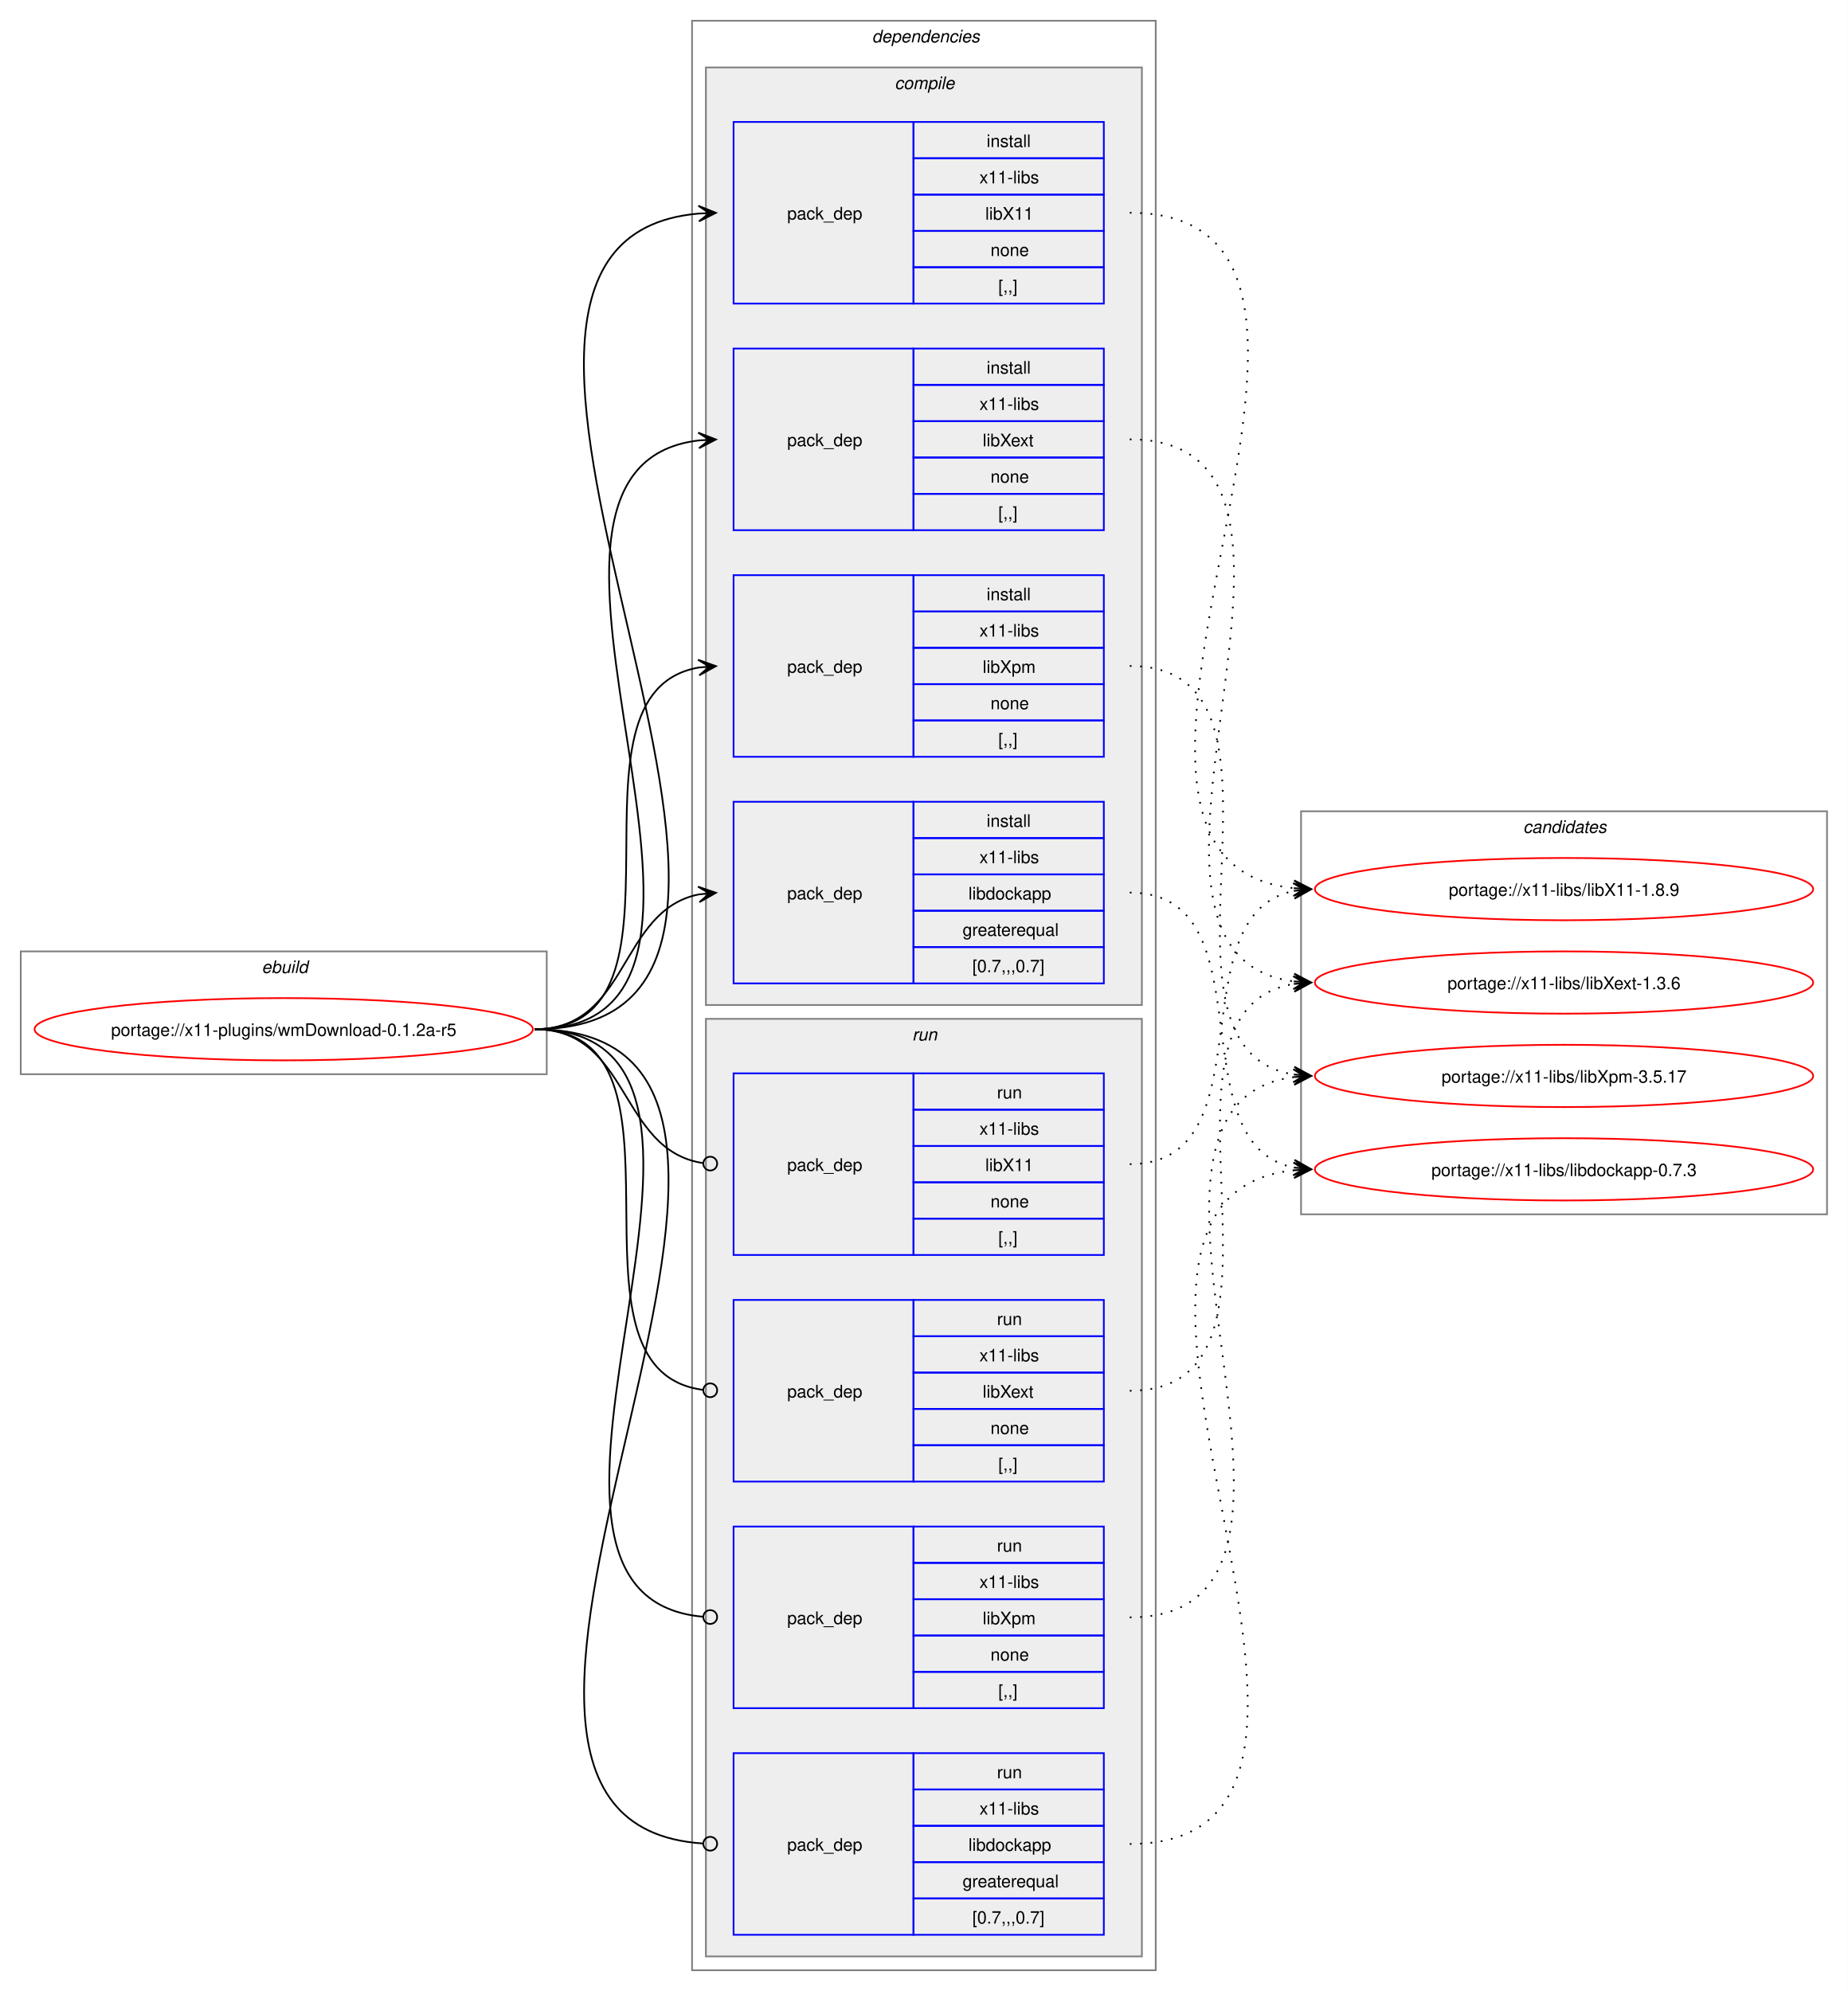
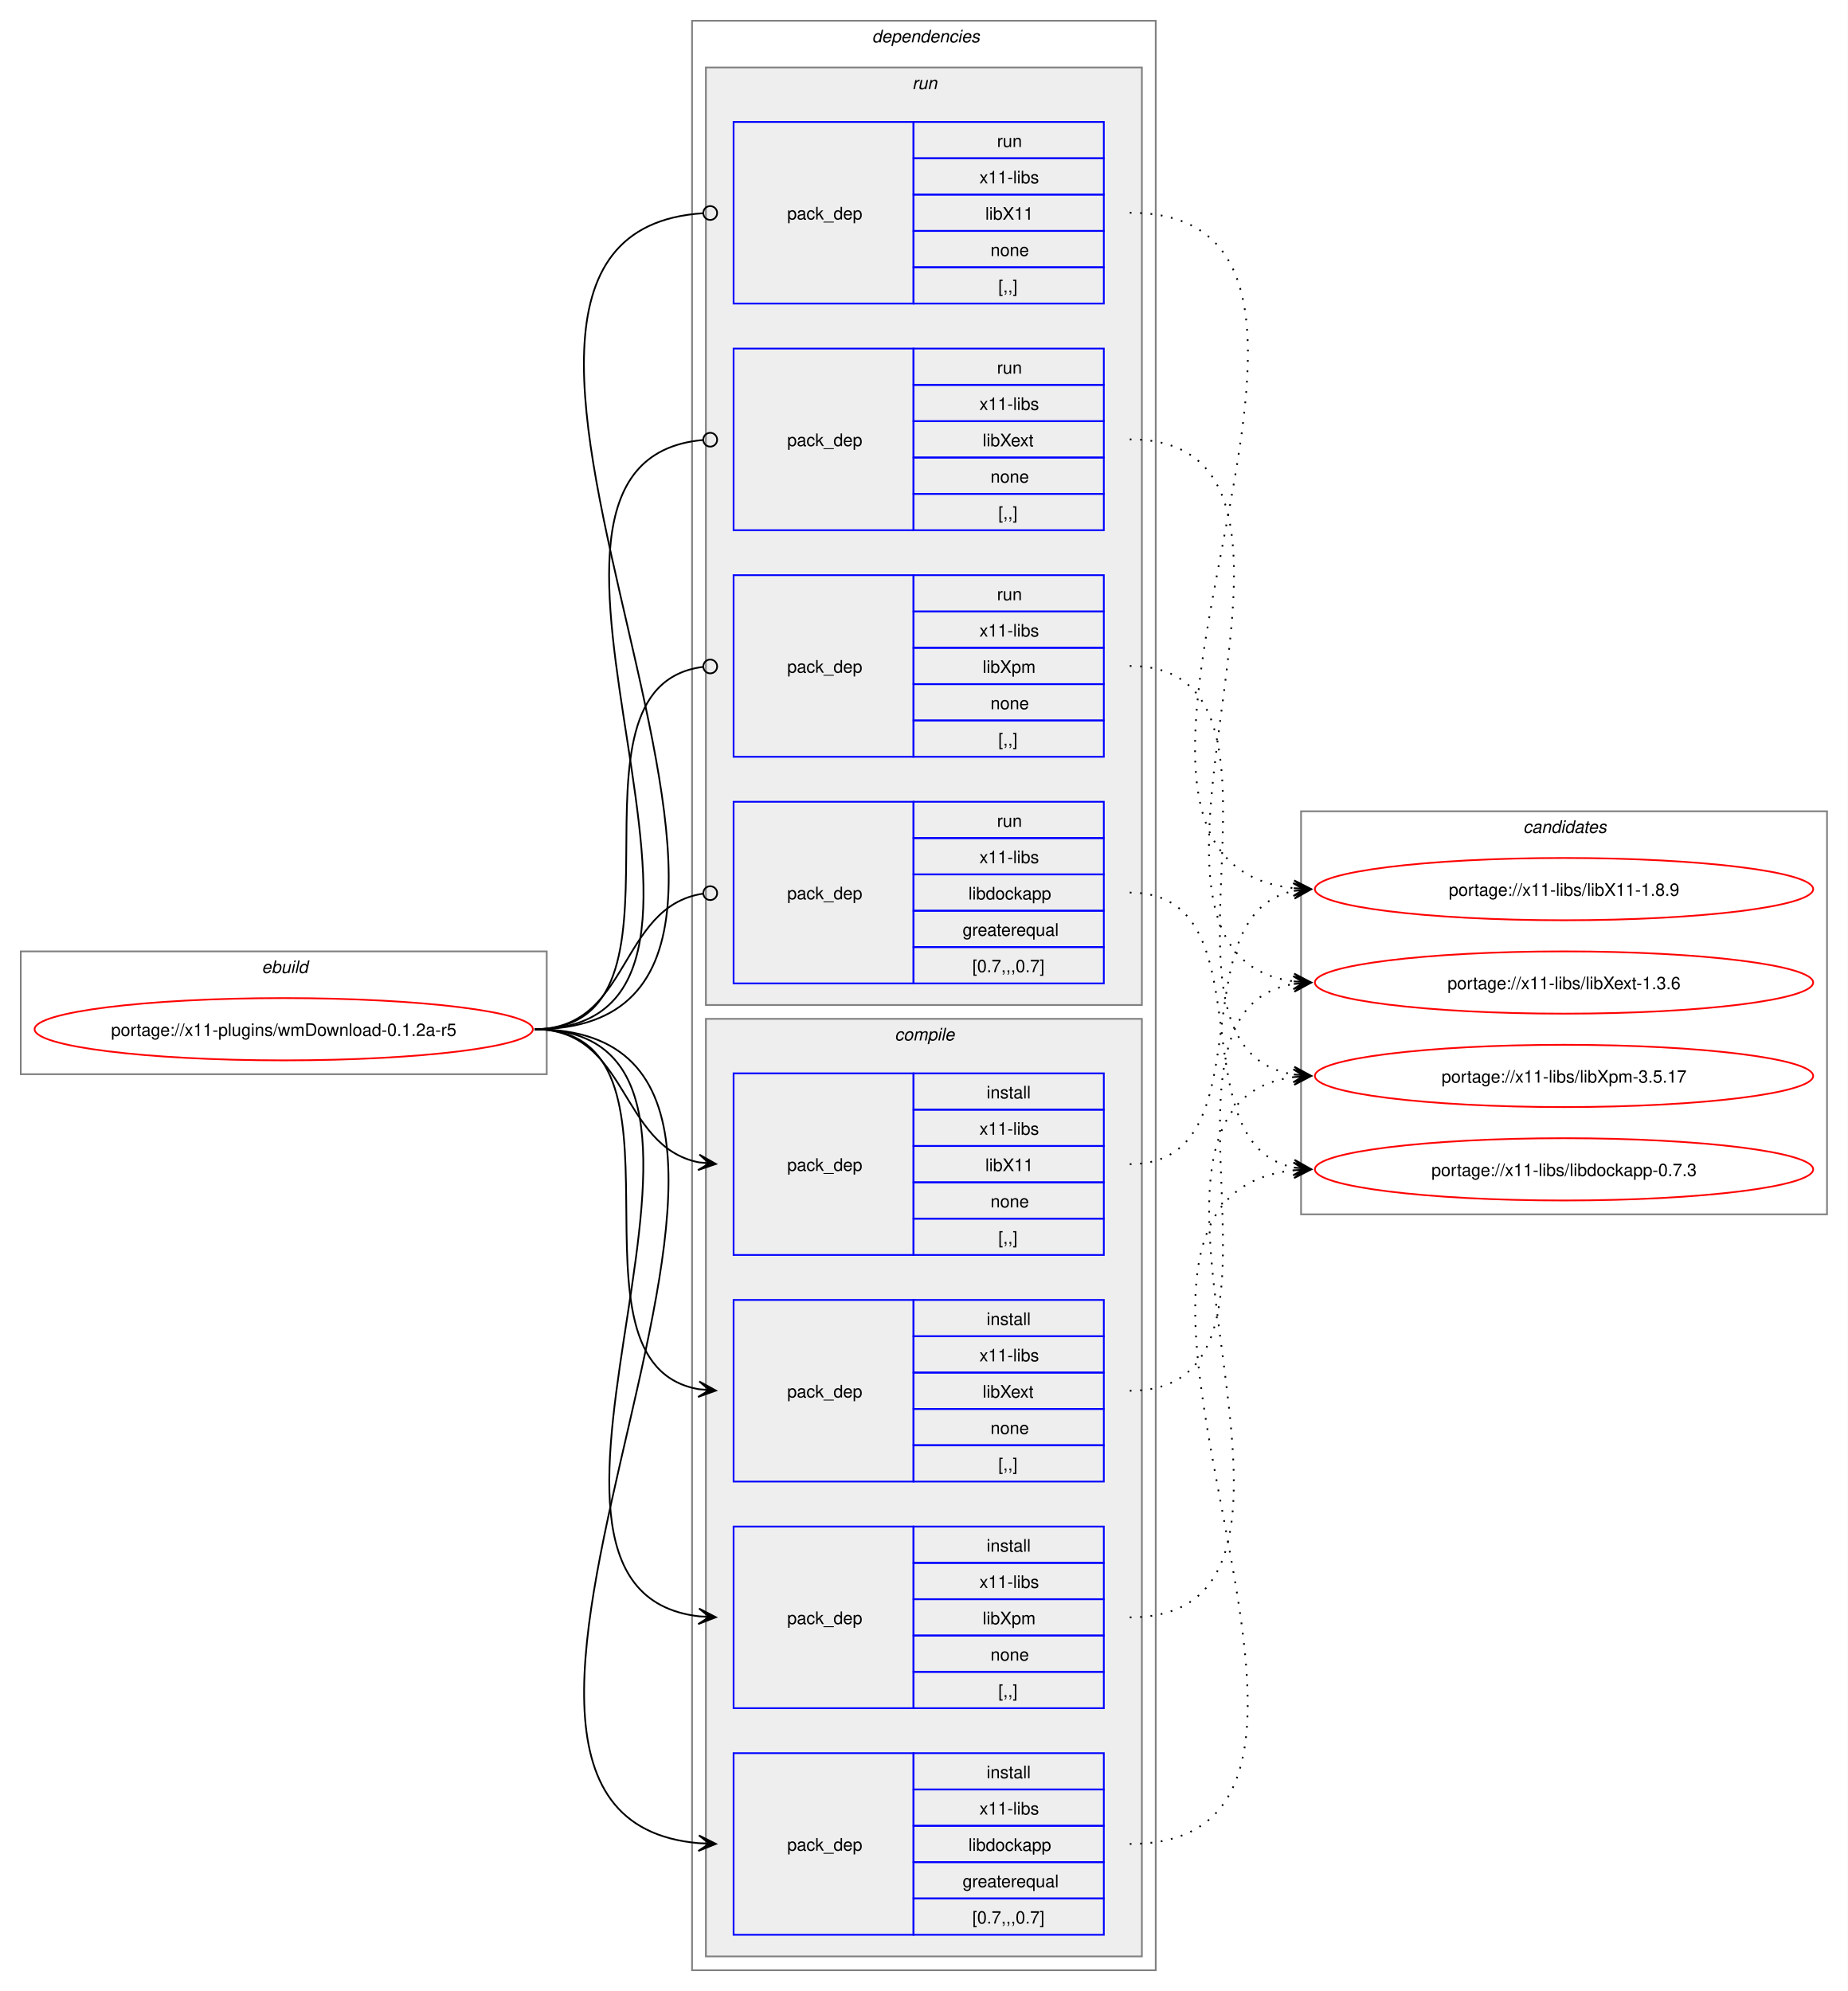
<svg xmlns="http://www.w3.org/2000/svg" xmlns:xlink="http://www.w3.org/1999/xlink" width="1068pt" height="1151pt" viewBox="0.00 0.00 1068.00 1151.00">
  <g id="graph0" class="graph" transform="scale(1 1) rotate(0) translate(4 1147)">
    <polygon fill="white" stroke="none" points="-4,4 -4,-1147 1064,-1147 1064,4 -4,4" />
    <g id="clust1" class="cluster">
      <polygon fill="none" stroke="gray" points="8,-526 8,-597 312,-597 312,-526 8,-526" />
      <text text-anchor="start" x="147.25" y="-584.5" font-family="Helvetica,sans-Serif" font-style="italic" font-size="10.00">ebuild</text>
    </g>
    <g id="clust2" class="cluster">
      <polygon fill="none" stroke="gray" points="396,-8 396,-1135 664,-1135 664,-8 396,-8" />
      <text text-anchor="start" x="500" y="-1122.5" font-family="Helvetica,sans-Serif" font-style="italic" font-size="10.00">dependencies</text>
    </g>
+     <g id="clust9" class="cluster">
+       <polygon fill="#eeeeee" stroke="gray" points="404,-566 404,-1108 656,-1108 656,-566 404,-566" />
+       <text text-anchor="start" x="523.25" y="-1095.5" font-family="Helvetica,sans-Serif" font-style="italic" font-size="10.00">run</text>
+     </g>
    <g id="clust3" class="cluster">
-       <polygon fill="#eeeeee" stroke="gray" points="404,-566 404,-1108 656,-1108 656,-566 404,-566" />
-       <text text-anchor="start" x="513.12" y="-1095.5" font-family="Helvetica,sans-Serif" font-style="italic" font-size="10.00">compile</text>
-     </g>
-     <g id="clust9" class="cluster">
      <polygon fill="#eeeeee" stroke="gray" points="404,-16 404,-558 656,-558 656,-16 404,-16" />
-       <text text-anchor="start" x="523.25" y="-545.5" font-family="Helvetica,sans-Serif" font-style="italic" font-size="10.00">run</text>
+       <text text-anchor="start" x="513.12" y="-545.5" font-family="Helvetica,sans-Serif" font-style="italic" font-size="10.00">compile</text>
    </g>
    <g id="clust14" class="cluster">
      <polygon fill="none" stroke="gray" points="748,-445 748,-678 1052,-678 1052,-445 748,-445" />
      <text text-anchor="start" x="876.38" y="-665.5" font-family="Helvetica,sans-Serif" font-style="italic" font-size="10.00">candidates</text>
    </g>
    <g id="node1" class="node">
      <g id="a_node1">
        <a xlink:href="../x11-plugins/wmDownload-0.1.2a-r5.svg" xlink:title="portage://x11-plugins/wmDownload-0.1.2a-r5">
          <ellipse fill="none" stroke="red" cx="160" cy="-552" rx="144" ry="18" />
          <text text-anchor="middle" x="160" y="-548.12" font-family="Helvetica,sans-Serif" font-size="10.00">portage://x11-plugins/wmDownload-0.1.2a-r5</text>
        </a>
      </g>
    </g>
    <g id="node2" class="node">
+       <polygon fill="none" stroke="blue" points="420,-421.5 420,-526.5 524,-526.5 524,-421.5 420,-421.5" />
+       <text text-anchor="start" x="451" y="-470.12" font-family="Helvetica,sans-Serif" font-size="10.00">pack_dep</text>
+       <polygon fill="none" stroke="blue" points="524,-505.5 524,-526.5 634,-526.5 634,-505.5 524,-505.5" />
+       <text text-anchor="start" x="566.25" y="-512" font-family="Helvetica,sans-Serif" font-size="10.00">install</text>
+       <polygon fill="none" stroke="blue" points="524,-484.5 524,-505.5 634,-505.5 634,-484.5 524,-484.5" />
+       <text text-anchor="start" x="562.12" y="-491" font-family="Helvetica,sans-Serif" font-size="10.00">x11-libs</text>
+       <polygon fill="none" stroke="blue" points="524,-463.5 524,-484.5 634,-484.5 634,-463.5 524,-463.5" />
+       <text text-anchor="start" x="565.5" y="-470" font-family="Helvetica,sans-Serif" font-size="10.00">libX11</text>
+       <polygon fill="none" stroke="blue" points="524,-442.5 524,-463.5 634,-463.5 634,-442.5 524,-442.5" />
+       <text text-anchor="start" x="568.5" y="-449" font-family="Helvetica,sans-Serif" font-size="10.00">none</text>
+       <polygon fill="none" stroke="blue" points="524,-421.5 524,-442.5 634,-442.5 634,-421.5 524,-421.5" />
+       <text text-anchor="start" x="573" y="-428" font-family="Helvetica,sans-Serif" font-size="10.00">[,,]</text>
+     </g>
+     <g id="edge1" class="edge">
+       <path fill="none" stroke="black" d="M305,-552C359.49,-552 353.69,-484.3 399.93,-475.04" />
+       <polygon fill="black" stroke="black" points="409.79,-474.11 400.25,-479.53 406.02,-474.47 399.83,-475.05 399.83,-475.05 399.83,-475.05 406.02,-474.47 399.41,-470.57 409.79,-474.11" />
+     </g>
+     <g id="node3" class="node">
+       <polygon fill="none" stroke="blue" points="420,-290.5 420,-395.5 524,-395.5 524,-290.5 420,-290.5" />
+       <text text-anchor="start" x="451" y="-339.12" font-family="Helvetica,sans-Serif" font-size="10.00">pack_dep</text>
+       <polygon fill="none" stroke="blue" points="524,-374.5 524,-395.5 634,-395.5 634,-374.5 524,-374.5" />
+       <text text-anchor="start" x="566.25" y="-381" font-family="Helvetica,sans-Serif" font-size="10.00">install</text>
+       <polygon fill="none" stroke="blue" points="524,-353.5 524,-374.5 634,-374.5 634,-353.5 524,-353.5" />
+       <text text-anchor="start" x="562.12" y="-360" font-family="Helvetica,sans-Serif" font-size="10.00">x11-libs</text>
+       <polygon fill="none" stroke="blue" points="524,-332.5 524,-353.5 634,-353.5 634,-332.5 524,-332.5" />
+       <text text-anchor="start" x="564" y="-339" font-family="Helvetica,sans-Serif" font-size="10.00">libXext</text>
+       <polygon fill="none" stroke="blue" points="524,-311.5 524,-332.5 634,-332.5 634,-311.5 524,-311.5" />
+       <text text-anchor="start" x="568.5" y="-318" font-family="Helvetica,sans-Serif" font-size="10.00">none</text>
+       <polygon fill="none" stroke="blue" points="524,-290.5 524,-311.5 634,-311.5 634,-290.5 524,-290.5" />
+       <text text-anchor="start" x="573" y="-297" font-family="Helvetica,sans-Serif" font-size="10.00">[,,]</text>
+     </g>
+     <g id="edge2" class="edge">
+       <path fill="none" stroke="black" d="M305,-552C405.19,-552 314.34,-358.62 399.98,-343.89" />
+       <polygon fill="black" stroke="black" points="409.79,-343.1 400.18,-348.38 406.02,-343.4 399.82,-343.9 399.82,-343.9 399.82,-343.9 406.02,-343.4 399.46,-339.41 409.79,-343.1" />
+     </g>
+     <g id="node4" class="node">
+       <polygon fill="none" stroke="blue" points="420,-159.5 420,-264.5 524,-264.5 524,-159.5 420,-159.5" />
+       <text text-anchor="start" x="451" y="-208.12" font-family="Helvetica,sans-Serif" font-size="10.00">pack_dep</text>
+       <polygon fill="none" stroke="blue" points="524,-243.5 524,-264.5 634,-264.5 634,-243.5 524,-243.5" />
+       <text text-anchor="start" x="566.25" y="-250" font-family="Helvetica,sans-Serif" font-size="10.00">install</text>
+       <polygon fill="none" stroke="blue" points="524,-222.5 524,-243.5 634,-243.5 634,-222.5 524,-222.5" />
+       <text text-anchor="start" x="562.12" y="-229" font-family="Helvetica,sans-Serif" font-size="10.00">x11-libs</text>
+       <polygon fill="none" stroke="blue" points="524,-201.5 524,-222.5 634,-222.5 634,-201.5 524,-201.5" />
+       <text text-anchor="start" x="564" y="-208" font-family="Helvetica,sans-Serif" font-size="10.00">libXpm</text>
+       <polygon fill="none" stroke="blue" points="524,-180.5 524,-201.5 634,-201.5 634,-180.5 524,-180.5" />
+       <text text-anchor="start" x="568.5" y="-187" font-family="Helvetica,sans-Serif" font-size="10.00">none</text>
+       <polygon fill="none" stroke="blue" points="524,-159.5 524,-180.5 634,-180.5 634,-159.5 524,-159.5" />
+       <text text-anchor="start" x="573" y="-166" font-family="Helvetica,sans-Serif" font-size="10.00">[,,]</text>
+     </g>
+     <g id="edge3" class="edge">
+       <path fill="none" stroke="black" d="M305,-552C459.42,-552 262.78,-228.4 400.06,-212.6" />
+       <polygon fill="black" stroke="black" points="409.78,-212.07 400.04,-217.11 406.01,-212.27 399.8,-212.61 399.8,-212.61 399.8,-212.61 406.01,-212.27 399.55,-208.12 409.78,-212.07" />
+     </g>
+     <g id="node5" class="node">
+       <polygon fill="none" stroke="blue" points="420,-28.5 420,-133.5 524,-133.5 524,-28.5 420,-28.5" />
+       <text text-anchor="start" x="451" y="-77.12" font-family="Helvetica,sans-Serif" font-size="10.00">pack_dep</text>
+       <polygon fill="none" stroke="blue" points="524,-112.5 524,-133.5 634,-133.5 634,-112.5 524,-112.5" />
+       <text text-anchor="start" x="566.25" y="-119" font-family="Helvetica,sans-Serif" font-size="10.00">install</text>
+       <polygon fill="none" stroke="blue" points="524,-91.5 524,-112.5 634,-112.5 634,-91.5 524,-91.5" />
+       <text text-anchor="start" x="562.12" y="-98" font-family="Helvetica,sans-Serif" font-size="10.00">x11-libs</text>
+       <polygon fill="none" stroke="blue" points="524,-70.5 524,-91.5 634,-91.5 634,-70.5 524,-70.5" />
+       <text text-anchor="start" x="555.75" y="-77" font-family="Helvetica,sans-Serif" font-size="10.00">libdockapp</text>
+       <polygon fill="none" stroke="blue" points="524,-49.5 524,-70.5 634,-70.5 634,-49.5 524,-49.5" />
+       <text text-anchor="start" x="552.38" y="-56" font-family="Helvetica,sans-Serif" font-size="10.00">greaterequal</text>
+       <polygon fill="none" stroke="blue" points="524,-28.5 524,-49.5 634,-49.5 634,-28.5 524,-28.5" />
+       <text text-anchor="start" x="558" y="-35" font-family="Helvetica,sans-Serif" font-size="10.00">[0.7,,,0.7]</text>
+     </g>
+     <g id="edge4" class="edge">
+       <path fill="none" stroke="black" d="M305,-552C515.69,-552 207.93,-97.86 399.89,-81.46" />
+       <polygon fill="black" stroke="black" points="409.78,-81.05 399.98,-85.96 406,-81.2 399.79,-81.46 399.79,-81.46 399.79,-81.46 406,-81.2 399.61,-76.96 409.78,-81.05" />
+     </g>
+     <g id="node6" class="node">
      <polygon fill="none" stroke="blue" points="420,-971.5 420,-1076.5 524,-1076.5 524,-971.5 420,-971.5" />
      <text text-anchor="start" x="451" y="-1020.12" font-family="Helvetica,sans-Serif" font-size="10.00">pack_dep</text>
      <polygon fill="none" stroke="blue" points="524,-1055.5 524,-1076.5 634,-1076.5 634,-1055.5 524,-1055.5" />
-       <text text-anchor="start" x="566.25" y="-1062" font-family="Helvetica,sans-Serif" font-size="10.00">install</text>
+       <text text-anchor="start" x="572.25" y="-1062" font-family="Helvetica,sans-Serif" font-size="10.00">run</text>
      <polygon fill="none" stroke="blue" points="524,-1034.5 524,-1055.5 634,-1055.5 634,-1034.5 524,-1034.5" />
      <text text-anchor="start" x="562.12" y="-1041" font-family="Helvetica,sans-Serif" font-size="10.00">x11-libs</text>
      <polygon fill="none" stroke="blue" points="524,-1013.5 524,-1034.5 634,-1034.5 634,-1013.5 524,-1013.5" />
      <text text-anchor="start" x="565.5" y="-1020" font-family="Helvetica,sans-Serif" font-size="10.00">libX11</text>
      <polygon fill="none" stroke="blue" points="524,-992.5 524,-1013.5 634,-1013.5 634,-992.5 524,-992.5" />
      <text text-anchor="start" x="568.5" y="-999" font-family="Helvetica,sans-Serif" font-size="10.00">none</text>
      <polygon fill="none" stroke="blue" points="524,-971.5 524,-992.5 634,-992.5 634,-971.5 524,-971.5" />
      <text text-anchor="start" x="573" y="-978" font-family="Helvetica,sans-Serif" font-size="10.00">[,,]</text>
    </g>
-     <g id="edge1" class="edge">
-       <path fill="none" stroke="black" d="M305,-552C516.12,-552 207.53,-1007.1 399.87,-1023.54" />
-       <polygon fill="black" stroke="black" points="409.78,-1023.95 399.61,-1028.04 406,-1023.8 399.79,-1023.54 399.79,-1023.54 399.79,-1023.54 406,-1023.8 399.98,-1019.04 409.78,-1023.95" />
-     </g>
-     <g id="node3" class="node">
+     <g id="edge5" class="edge">
+       <path fill="none" stroke="black" d="M305,-552C516.96,-552 205.07,-1010.73 402.19,-1023.72" />
+       <ellipse fill="none" stroke="black" cx="406.5" cy="-1023.86" rx="4" ry="4" />
+     </g>
+     <g id="node7" class="node">
      <polygon fill="none" stroke="blue" points="420,-840.5 420,-945.5 524,-945.5 524,-840.5 420,-840.5" />
      <text text-anchor="start" x="451" y="-889.12" font-family="Helvetica,sans-Serif" font-size="10.00">pack_dep</text>
      <polygon fill="none" stroke="blue" points="524,-924.5 524,-945.5 634,-945.5 634,-924.5 524,-924.5" />
-       <text text-anchor="start" x="566.25" y="-931" font-family="Helvetica,sans-Serif" font-size="10.00">install</text>
+       <text text-anchor="start" x="572.25" y="-931" font-family="Helvetica,sans-Serif" font-size="10.00">run</text>
      <polygon fill="none" stroke="blue" points="524,-903.5 524,-924.5 634,-924.5 634,-903.5 524,-903.5" />
      <text text-anchor="start" x="562.12" y="-910" font-family="Helvetica,sans-Serif" font-size="10.00">x11-libs</text>
      <polygon fill="none" stroke="blue" points="524,-882.5 524,-903.5 634,-903.5 634,-882.5 524,-882.5" />
      <text text-anchor="start" x="564" y="-889" font-family="Helvetica,sans-Serif" font-size="10.00">libXext</text>
      <polygon fill="none" stroke="blue" points="524,-861.5 524,-882.5 634,-882.5 634,-861.5 524,-861.5" />
      <text text-anchor="start" x="568.5" y="-868" font-family="Helvetica,sans-Serif" font-size="10.00">none</text>
      <polygon fill="none" stroke="blue" points="524,-840.5 524,-861.5 634,-861.5 634,-840.5 524,-840.5" />
      <text text-anchor="start" x="573" y="-847" font-family="Helvetica,sans-Serif" font-size="10.00">[,,]</text>
    </g>
-     <g id="edge2" class="edge">
-       <path fill="none" stroke="black" d="M305,-552C459.83,-552 262.39,-876.55 400.03,-892.4" />
-       <polygon fill="black" stroke="black" points="409.78,-892.93 399.55,-896.88 406.01,-892.73 399.8,-892.39 399.8,-892.39 399.8,-892.39 406.01,-892.73 400.04,-887.89 409.78,-892.93" />
-     </g>
-     <g id="node4" class="node">
+     <g id="edge6" class="edge">
+       <path fill="none" stroke="black" d="M305,-552C460.61,-552 260.41,-879.81 402.12,-892.61" />
+       <ellipse fill="none" stroke="black" cx="406.5" cy="-892.8" rx="4" ry="4" />
+     </g>
+     <g id="node8" class="node">
      <polygon fill="none" stroke="blue" points="420,-709.5 420,-814.5 524,-814.5 524,-709.5 420,-709.5" />
      <text text-anchor="start" x="451" y="-758.12" font-family="Helvetica,sans-Serif" font-size="10.00">pack_dep</text>
      <polygon fill="none" stroke="blue" points="524,-793.5 524,-814.5 634,-814.5 634,-793.5 524,-793.5" />
-       <text text-anchor="start" x="566.25" y="-800" font-family="Helvetica,sans-Serif" font-size="10.00">install</text>
+       <text text-anchor="start" x="572.25" y="-800" font-family="Helvetica,sans-Serif" font-size="10.00">run</text>
      <polygon fill="none" stroke="blue" points="524,-772.5 524,-793.5 634,-793.5 634,-772.5 524,-772.5" />
      <text text-anchor="start" x="562.12" y="-779" font-family="Helvetica,sans-Serif" font-size="10.00">x11-libs</text>
      <polygon fill="none" stroke="blue" points="524,-751.5 524,-772.5 634,-772.5 634,-751.5 524,-751.5" />
      <text text-anchor="start" x="564" y="-758" font-family="Helvetica,sans-Serif" font-size="10.00">libXpm</text>
      <polygon fill="none" stroke="blue" points="524,-730.5 524,-751.5 634,-751.5 634,-730.5 524,-730.5" />
      <text text-anchor="start" x="568.5" y="-737" font-family="Helvetica,sans-Serif" font-size="10.00">none</text>
      <polygon fill="none" stroke="blue" points="524,-709.5 524,-730.5 634,-730.5 634,-709.5 524,-709.5" />
      <text text-anchor="start" x="573" y="-716" font-family="Helvetica,sans-Serif" font-size="10.00">[,,]</text>
    </g>
-     <g id="edge3" class="edge">
-       <path fill="none" stroke="black" d="M305,-552C405.57,-552 314,-746.31 399.94,-761.11" />
-       <polygon fill="black" stroke="black" points="409.79,-761.9 399.46,-765.59 406.02,-761.6 399.82,-761.1 399.82,-761.1 399.82,-761.1 406.02,-761.6 400.18,-756.61 409.79,-761.9" />
-     </g>
-     <g id="node5" class="node">
+     <g id="edge7" class="edge">
+       <path fill="none" stroke="black" d="M305,-552C406.38,-552 312.5,-749.48 402.06,-761.43" />
+       <ellipse fill="none" stroke="black" cx="406.51" cy="-761.72" rx="4" ry="4" />
+     </g>
+     <g id="node9" class="node">
      <polygon fill="none" stroke="blue" points="420,-578.5 420,-683.5 524,-683.5 524,-578.5 420,-578.5" />
      <text text-anchor="start" x="451" y="-627.12" font-family="Helvetica,sans-Serif" font-size="10.00">pack_dep</text>
      <polygon fill="none" stroke="blue" points="524,-662.5 524,-683.5 634,-683.5 634,-662.5 524,-662.5" />
-       <text text-anchor="start" x="566.25" y="-669" font-family="Helvetica,sans-Serif" font-size="10.00">install</text>
+       <text text-anchor="start" x="572.25" y="-669" font-family="Helvetica,sans-Serif" font-size="10.00">run</text>
      <polygon fill="none" stroke="blue" points="524,-641.5 524,-662.5 634,-662.5 634,-641.5 524,-641.5" />
      <text text-anchor="start" x="562.12" y="-648" font-family="Helvetica,sans-Serif" font-size="10.00">x11-libs</text>
      <polygon fill="none" stroke="blue" points="524,-620.5 524,-641.5 634,-641.5 634,-620.5 524,-620.5" />
      <text text-anchor="start" x="555.75" y="-627" font-family="Helvetica,sans-Serif" font-size="10.00">libdockapp</text>
      <polygon fill="none" stroke="blue" points="524,-599.5 524,-620.5 634,-620.5 634,-599.5 524,-599.5" />
      <text text-anchor="start" x="552.38" y="-606" font-family="Helvetica,sans-Serif" font-size="10.00">greaterequal</text>
      <polygon fill="none" stroke="blue" points="524,-578.5 524,-599.5 634,-599.5 634,-578.5 524,-578.5" />
      <text text-anchor="start" x="558" y="-585" font-family="Helvetica,sans-Serif" font-size="10.00">[0.7,,,0.7]</text>
    </g>
-     <g id="edge4" class="edge">
-       <path fill="none" stroke="black" d="M305,-552C359.74,-552 353.49,-620.57 399.89,-629.94" />
-       <polygon fill="black" stroke="black" points="409.79,-630.88 399.41,-634.42 406.02,-630.53 399.83,-629.94 399.83,-629.94 399.83,-629.94 406.02,-630.53 400.26,-625.46 409.79,-630.88" />
-     </g>
-     <g id="node6" class="node">
-       <polygon fill="none" stroke="blue" points="420,-421.5 420,-526.5 524,-526.5 524,-421.5 420,-421.5" />
-       <text text-anchor="start" x="451" y="-470.12" font-family="Helvetica,sans-Serif" font-size="10.00">pack_dep</text>
-       <polygon fill="none" stroke="blue" points="524,-505.5 524,-526.5 634,-526.5 634,-505.5 524,-505.5" />
-       <text text-anchor="start" x="572.25" y="-512" font-family="Helvetica,sans-Serif" font-size="10.00">run</text>
-       <polygon fill="none" stroke="blue" points="524,-484.5 524,-505.5 634,-505.5 634,-484.5 524,-484.5" />
-       <text text-anchor="start" x="562.12" y="-491" font-family="Helvetica,sans-Serif" font-size="10.00">x11-libs</text>
-       <polygon fill="none" stroke="blue" points="524,-463.5 524,-484.5 634,-484.5 634,-463.5 524,-463.5" />
-       <text text-anchor="start" x="565.5" y="-470" font-family="Helvetica,sans-Serif" font-size="10.00">libX11</text>
-       <polygon fill="none" stroke="blue" points="524,-442.5 524,-463.5 634,-463.5 634,-442.5 524,-442.5" />
-       <text text-anchor="start" x="568.5" y="-449" font-family="Helvetica,sans-Serif" font-size="10.00">none</text>
-       <polygon fill="none" stroke="blue" points="524,-421.5 524,-442.5 634,-442.5 634,-421.5 524,-421.5" />
-       <text text-anchor="start" x="573" y="-428" font-family="Helvetica,sans-Serif" font-size="10.00">[,,]</text>
-     </g>
-     <g id="edge5" class="edge">
-       <path fill="none" stroke="black" d="M305,-552C360.41,-552 353.47,-482.01 402.31,-474.63" />
-       <ellipse fill="none" stroke="black" cx="406.51" cy="-474.32" rx="4" ry="4" />
-     </g>
-     <g id="node7" class="node">
-       <polygon fill="none" stroke="blue" points="420,-290.5 420,-395.5 524,-395.5 524,-290.5 420,-290.5" />
-       <text text-anchor="start" x="451" y="-339.12" font-family="Helvetica,sans-Serif" font-size="10.00">pack_dep</text>
-       <polygon fill="none" stroke="blue" points="524,-374.5 524,-395.5 634,-395.5 634,-374.5 524,-374.5" />
-       <text text-anchor="start" x="572.25" y="-381" font-family="Helvetica,sans-Serif" font-size="10.00">run</text>
-       <polygon fill="none" stroke="blue" points="524,-353.5 524,-374.5 634,-374.5 634,-353.5 524,-353.5" />
-       <text text-anchor="start" x="562.12" y="-360" font-family="Helvetica,sans-Serif" font-size="10.00">x11-libs</text>
-       <polygon fill="none" stroke="blue" points="524,-332.5 524,-353.5 634,-353.5 634,-332.5 524,-332.5" />
-       <text text-anchor="start" x="564" y="-339" font-family="Helvetica,sans-Serif" font-size="10.00">libXext</text>
-       <polygon fill="none" stroke="blue" points="524,-311.5 524,-332.5 634,-332.5 634,-311.5 524,-311.5" />
-       <text text-anchor="start" x="568.5" y="-318" font-family="Helvetica,sans-Serif" font-size="10.00">none</text>
-       <polygon fill="none" stroke="blue" points="524,-290.5 524,-311.5 634,-311.5 634,-290.5 524,-290.5" />
-       <text text-anchor="start" x="573" y="-297" font-family="Helvetica,sans-Serif" font-size="10.00">[,,]</text>
-     </g>
-     <g id="edge6" class="edge">
-       <path fill="none" stroke="black" d="M305,-552C406,-552 312.85,-355.46 402.1,-343.56" />
-       <ellipse fill="none" stroke="black" cx="406.51" cy="-343.28" rx="4" ry="4" />
-     </g>
-     <g id="node8" class="node">
-       <polygon fill="none" stroke="blue" points="420,-159.5 420,-264.5 524,-264.5 524,-159.5 420,-159.5" />
-       <text text-anchor="start" x="451" y="-208.12" font-family="Helvetica,sans-Serif" font-size="10.00">pack_dep</text>
-       <polygon fill="none" stroke="blue" points="524,-243.5 524,-264.5 634,-264.5 634,-243.5 524,-243.5" />
-       <text text-anchor="start" x="572.25" y="-250" font-family="Helvetica,sans-Serif" font-size="10.00">run</text>
-       <polygon fill="none" stroke="blue" points="524,-222.5 524,-243.5 634,-243.5 634,-222.5 524,-222.5" />
-       <text text-anchor="start" x="562.12" y="-229" font-family="Helvetica,sans-Serif" font-size="10.00">x11-libs</text>
-       <polygon fill="none" stroke="blue" points="524,-201.5 524,-222.5 634,-222.5 634,-201.5 524,-201.5" />
-       <text text-anchor="start" x="564" y="-208" font-family="Helvetica,sans-Serif" font-size="10.00">libXpm</text>
-       <polygon fill="none" stroke="blue" points="524,-180.5 524,-201.5 634,-201.5 634,-180.5 524,-180.5" />
-       <text text-anchor="start" x="568.5" y="-187" font-family="Helvetica,sans-Serif" font-size="10.00">none</text>
-       <polygon fill="none" stroke="blue" points="524,-159.5 524,-180.5 634,-180.5 634,-159.5 524,-159.5" />
-       <text text-anchor="start" x="573" y="-166" font-family="Helvetica,sans-Serif" font-size="10.00">[,,]</text>
-     </g>
-     <g id="edge7" class="edge">
-       <path fill="none" stroke="black" d="M305,-552C460.19,-552 260.8,-225.15 402.14,-212.38" />
-       <ellipse fill="none" stroke="black" cx="406.5" cy="-212.19" rx="4" ry="4" />
-     </g>
-     <g id="node9" class="node">
-       <polygon fill="none" stroke="blue" points="420,-28.5 420,-133.5 524,-133.5 524,-28.5 420,-28.5" />
-       <text text-anchor="start" x="451" y="-77.12" font-family="Helvetica,sans-Serif" font-size="10.00">pack_dep</text>
-       <polygon fill="none" stroke="blue" points="524,-112.5 524,-133.5 634,-133.5 634,-112.5 524,-112.5" />
-       <text text-anchor="start" x="572.25" y="-119" font-family="Helvetica,sans-Serif" font-size="10.00">run</text>
-       <polygon fill="none" stroke="blue" points="524,-91.5 524,-112.5 634,-112.5 634,-91.5 524,-91.5" />
-       <text text-anchor="start" x="562.12" y="-98" font-family="Helvetica,sans-Serif" font-size="10.00">x11-libs</text>
-       <polygon fill="none" stroke="blue" points="524,-70.5 524,-91.5 634,-91.5 634,-70.5 524,-70.5" />
-       <text text-anchor="start" x="555.75" y="-77" font-family="Helvetica,sans-Serif" font-size="10.00">libdockapp</text>
-       <polygon fill="none" stroke="blue" points="524,-49.5 524,-70.5 634,-70.5 634,-49.5 524,-49.5" />
-       <text text-anchor="start" x="552.38" y="-56" font-family="Helvetica,sans-Serif" font-size="10.00">greaterequal</text>
-       <polygon fill="none" stroke="blue" points="524,-28.5 524,-49.5 634,-49.5 634,-28.5 524,-28.5" />
-       <text text-anchor="start" x="558" y="-35" font-family="Helvetica,sans-Serif" font-size="10.00">[0.7,,,0.7]</text>
-     </g>
    <g id="edge8" class="edge">
-       <path fill="none" stroke="black" d="M305,-552C516.53,-552 205.47,-94.24 402.21,-81.28" />
-       <ellipse fill="none" stroke="black" cx="406.5" cy="-81.14" rx="4" ry="4" />
+       <path fill="none" stroke="black" d="M305,-552C360.66,-552 353.26,-622.89 402.27,-630.36" />
+       <ellipse fill="none" stroke="black" cx="406.51" cy="-630.67" rx="4" ry="4" />
    </g>
    <g id="node10" class="node">
      <g id="a_node10">
        <a xlink:href="../x11-libs/libX11-1.8.9.svg" xlink:title="portage://x11-libs/libX11-1.8.9">
          <ellipse fill="none" stroke="red" cx="900" cy="-633" rx="144" ry="18" />
          <text text-anchor="middle" x="900" y="-629.12" font-family="Helvetica,sans-Serif" font-size="10.00">portage://x11-libs/libX11-1.8.9</text>
        </a>
      </g>
    </g>
    <g id="edge9" class="edge">
-       <path fill="none" stroke="black" stroke-dasharray="1,5" d="M649,-1024C825.18,-1024 585.67,-649.62 743.99,-633.53" />
-       <polygon fill="black" stroke="black" points="753.78,-633.06 744.01,-638.04 750.01,-633.24 743.79,-633.54 743.79,-633.54 743.79,-633.54 750.01,-633.24 743.58,-629.05 753.78,-633.06" />
+       <path fill="none" stroke="black" stroke-dasharray="1,5" d="M649,-474C729.95,-474 675.73,-618.44 744.01,-631.98" />
+       <polygon fill="black" stroke="black" points="753.79,-632.89 743.42,-636.45 750.02,-632.54 743.83,-631.97 743.83,-631.97 743.83,-631.97 750.02,-632.54 744.24,-627.49 753.79,-632.89" />
    </g>
    <g id="node11" class="node">
      <g id="a_node11">
        <a xlink:href="../x11-libs/libXext-1.3.6.svg" xlink:title="portage://x11-libs/libXext-1.3.6">
          <ellipse fill="none" stroke="red" cx="900" cy="-579" rx="144" ry="18" />
          <text text-anchor="middle" x="900" y="-575.12" font-family="Helvetica,sans-Serif" font-size="10.00">portage://x11-libs/libXext-1.3.6</text>
        </a>
      </g>
    </g>
    <g id="edge10" class="edge">
-       <path fill="none" stroke="black" stroke-dasharray="1,5" d="M649,-893C792.41,-893 617.42,-595.34 744.04,-579.64" />
-       <polygon fill="black" stroke="black" points="753.78,-579.07 744.06,-584.15 750.01,-579.29 743.8,-579.66 743.8,-579.66 743.8,-579.66 750.01,-579.29 743.54,-575.17 753.78,-579.07" />
+       <path fill="none" stroke="black" stroke-dasharray="1,5" d="M649,-343C760.05,-343 648.21,-563.14 744.03,-578.19" />
+       <polygon fill="black" stroke="black" points="753.78,-578.91 743.48,-582.66 750.01,-578.63 743.81,-578.18 743.81,-578.18 743.81,-578.18 750.01,-578.63 744.14,-573.69 753.78,-578.91" />
    </g>
    <g id="node12" class="node">
      <g id="a_node12">
        <a xlink:href="../x11-libs/libXpm-3.5.17.svg" xlink:title="portage://x11-libs/libXpm-3.5.17">
          <ellipse fill="none" stroke="red" cx="900" cy="-525" rx="144" ry="18" />
          <text text-anchor="middle" x="900" y="-521.12" font-family="Helvetica,sans-Serif" font-size="10.00">portage://x11-libs/libXpm-3.5.17</text>
        </a>
      </g>
    </g>
    <g id="edge11" class="edge">
-       <path fill="none" stroke="black" stroke-dasharray="1,5" d="M649,-762C760.44,-762 647.86,-540.92 743.99,-525.81" />
-       <polygon fill="black" stroke="black" points="753.78,-525.09 744.14,-530.31 750.01,-525.37 743.81,-525.82 743.81,-525.82 743.81,-525.82 750.01,-525.37 743.48,-521.34 753.78,-525.09" />
+       <path fill="none" stroke="black" stroke-dasharray="1,5" d="M649,-212C792,-212 617.8,-508.71 744.07,-524.36" />
+       <polygon fill="black" stroke="black" points="753.78,-524.93 743.54,-528.84 750.01,-524.71 743.8,-524.34 743.8,-524.34 743.8,-524.34 750.01,-524.71 744.06,-519.85 753.78,-524.93" />
    </g>
    <g id="node13" class="node">
      <g id="a_node13">
        <a xlink:href="../x11-libs/libdockapp-0.7.3.svg" xlink:title="portage://x11-libs/libdockapp-0.7.3">
          <ellipse fill="none" stroke="red" cx="900" cy="-471" rx="144" ry="18" />
          <text text-anchor="middle" x="900" y="-467.12" font-family="Helvetica,sans-Serif" font-size="10.00">portage://x11-libs/libdockapp-0.7.3</text>
        </a>
      </g>
    </g>
    <g id="edge12" class="edge">
+       <path fill="none" stroke="black" stroke-dasharray="1,5" d="M649,-81C824.76,-81 586.06,-454.42 744.01,-470.47" />
+       <polygon fill="black" stroke="black" points="753.78,-470.94 743.58,-474.95 750.01,-470.76 743.79,-470.46 743.79,-470.46 743.79,-470.46 750.01,-470.76 744.01,-465.96 753.78,-470.94" />
+     </g>
+     <g id="edge13" class="edge">
+       <path fill="none" stroke="black" stroke-dasharray="1,5" d="M649,-1024C825.18,-1024 585.67,-649.62 743.99,-633.53" />
+       <polygon fill="black" stroke="black" points="753.78,-633.06 744.01,-638.04 750.01,-633.24 743.79,-633.54 743.79,-633.54 743.79,-633.54 750.01,-633.24 743.58,-629.05 753.78,-633.06" />
+     </g>
+     <g id="edge14" class="edge">
+       <path fill="none" stroke="black" stroke-dasharray="1,5" d="M649,-893C792.41,-893 617.42,-595.34 744.04,-579.64" />
+       <polygon fill="black" stroke="black" points="753.78,-579.07 744.06,-584.15 750.01,-579.29 743.8,-579.66 743.8,-579.66 743.8,-579.66 750.01,-579.29 743.54,-575.17 753.78,-579.07" />
+     </g>
+     <g id="edge15" class="edge">
+       <path fill="none" stroke="black" stroke-dasharray="1,5" d="M649,-762C760.44,-762 647.86,-540.92 743.99,-525.81" />
+       <polygon fill="black" stroke="black" points="753.78,-525.09 744.14,-530.31 750.01,-525.37 743.81,-525.82 743.81,-525.82 743.81,-525.82 750.01,-525.37 743.48,-521.34 753.78,-525.09" />
+     </g>
+     <g id="edge16" class="edge">
      <path fill="none" stroke="black" stroke-dasharray="1,5" d="M649,-631C730.3,-631 675.43,-485.65 743.96,-472.02" />
      <polygon fill="black" stroke="black" points="753.79,-471.11 744.24,-476.51 750.02,-471.46 743.83,-472.03 743.83,-472.03 743.83,-472.03 750.02,-471.46 743.41,-467.55 753.79,-471.11" />
    </g>
-     <g id="edge13" class="edge">
-       <path fill="none" stroke="black" stroke-dasharray="1,5" d="M649,-474C729.95,-474 675.73,-618.44 744.01,-631.98" />
-       <polygon fill="black" stroke="black" points="753.79,-632.89 743.42,-636.45 750.02,-632.54 743.83,-631.97 743.83,-631.97 743.83,-631.97 750.02,-632.54 744.24,-627.49 753.79,-632.89" />
-     </g>
-     <g id="edge14" class="edge">
-       <path fill="none" stroke="black" stroke-dasharray="1,5" d="M649,-343C760.05,-343 648.21,-563.14 744.03,-578.19" />
-       <polygon fill="black" stroke="black" points="753.78,-578.91 743.48,-582.66 750.01,-578.63 743.81,-578.18 743.81,-578.18 743.81,-578.18 750.01,-578.63 744.14,-573.69 753.78,-578.91" />
-     </g>
-     <g id="edge15" class="edge">
-       <path fill="none" stroke="black" stroke-dasharray="1,5" d="M649,-212C792,-212 617.8,-508.71 744.07,-524.36" />
-       <polygon fill="black" stroke="black" points="753.78,-524.93 743.54,-528.84 750.01,-524.71 743.8,-524.34 743.8,-524.34 743.8,-524.34 750.01,-524.71 744.06,-519.85 753.78,-524.93" />
-     </g>
-     <g id="edge16" class="edge">
-       <path fill="none" stroke="black" stroke-dasharray="1,5" d="M649,-81C824.76,-81 586.06,-454.42 744.01,-470.47" />
-       <polygon fill="black" stroke="black" points="753.78,-470.94 743.58,-474.95 750.01,-470.76 743.79,-470.46 743.79,-470.46 743.79,-470.46 750.01,-470.76 744.01,-465.96 753.78,-470.94" />
-     </g>
  </g>
</svg>
